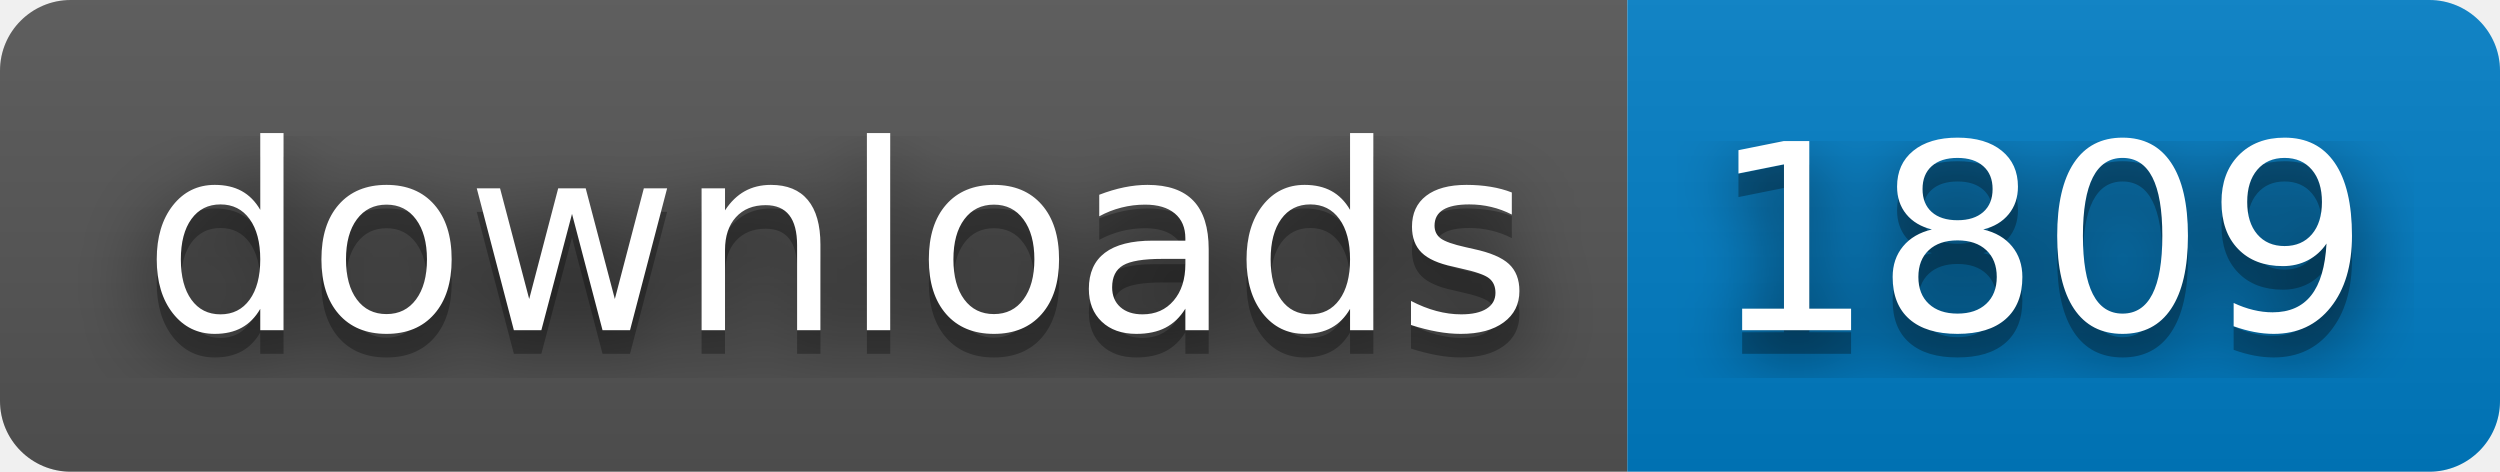
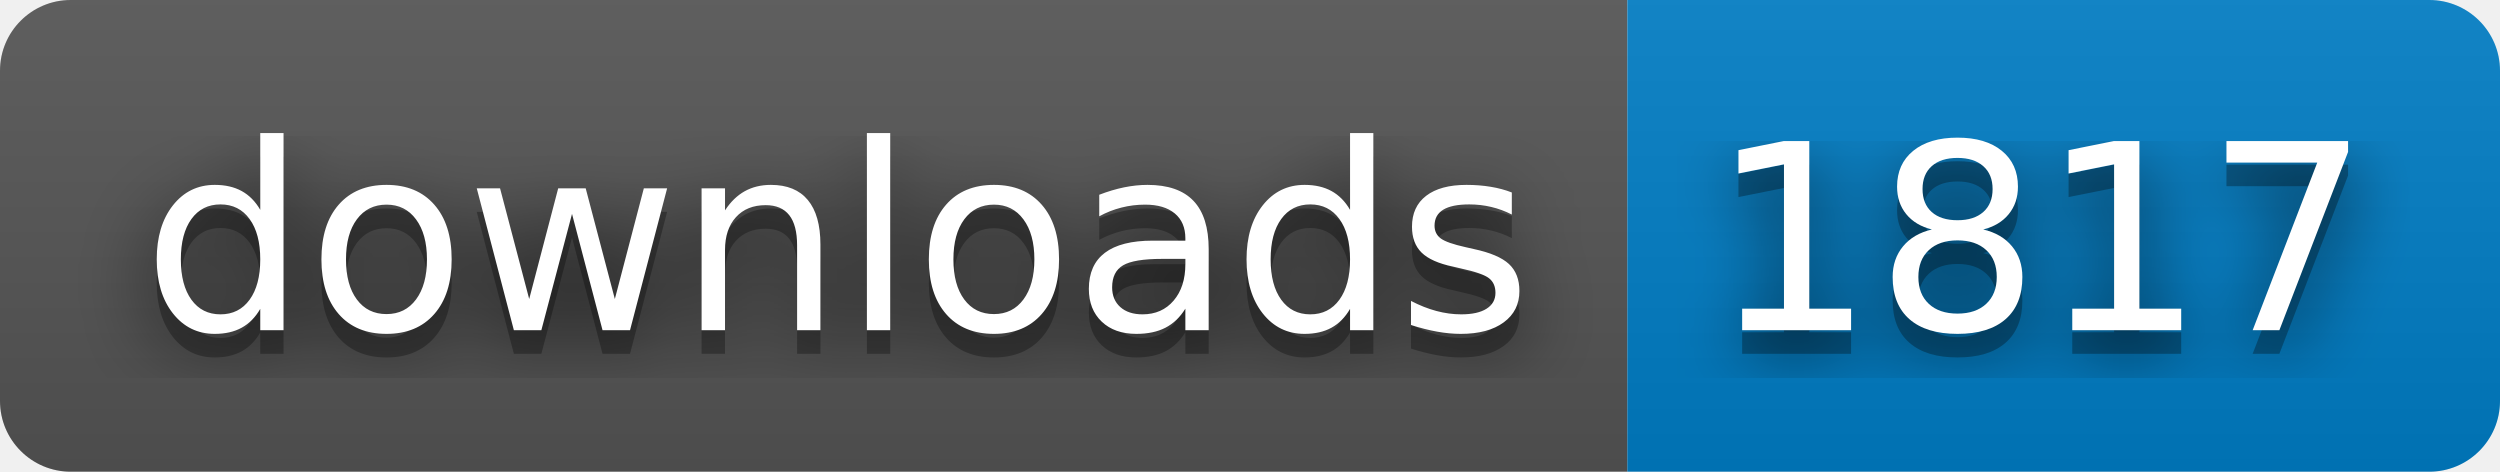
- <svg xmlns="http://www.w3.org/2000/svg" width="106" height="20" role="img" aria-label="downloads: 1809">
+ <svg xmlns="http://www.w3.org/2000/svg" width="106" height="20" role="img" aria-label="downloads: 1817">
  <filter id="blur">
    <feGaussianBlur stdDeviation="16" />
  </filter>
  <linearGradient id="s" x2="0" y2="100%">
    <stop offset="0" stop-color="#bbb" stop-opacity=".1" />
    <stop offset="1" stop-opacity=".1" />
  </linearGradient>
  <clipPath id="r">
    <rect width="106" height="20" rx="3" />
  </clipPath>
  <g clip-path="url(#r)">
    <rect width="69" height="20" fill="#555" />
    <rect x="69" width="37" height="20" fill="#007ec6" />
    <rect width="106" height="20" fill="url(#s)" />
  </g>
  <g fill="#fff" text-anchor="middle" font-family="Verdana,Geneva,DejaVu Sans,sans-serif" text-rendering="geometricPrecision" font-size="110">
    <g transform="scale(.1)">
      <g aria-hidden="true" fill="#010101">
        <text x="355" y="150" fill-opacity=".8" filter="url(#blur)" textLength="590">downloads</text>
        <text x="355" y="150" fill-opacity=".3" textLength="590">downloads</text>
      </g>
      <text x="355" y="140" textLength="590">downloads</text>
    </g>
    <g transform="scale(.1)">
      <g aria-hidden="true" fill="#010101">
-         <text x="865" y="150" fill-opacity=".8" filter="url(#blur)" textLength="270">1809</text>
-         <text x="865" y="150" fill-opacity=".3" textLength="270">1809</text>
+         <text x="865" y="150" fill-opacity=".8" filter="url(#blur)" textLength="270">1817</text>
+         <text x="865" y="150" fill-opacity=".3" textLength="270">1817</text>
      </g>
-       <text x="865" y="140" textLength="270">1809</text>
+       <text x="865" y="140" textLength="270">1817</text>
    </g>
  </g>
</svg>
